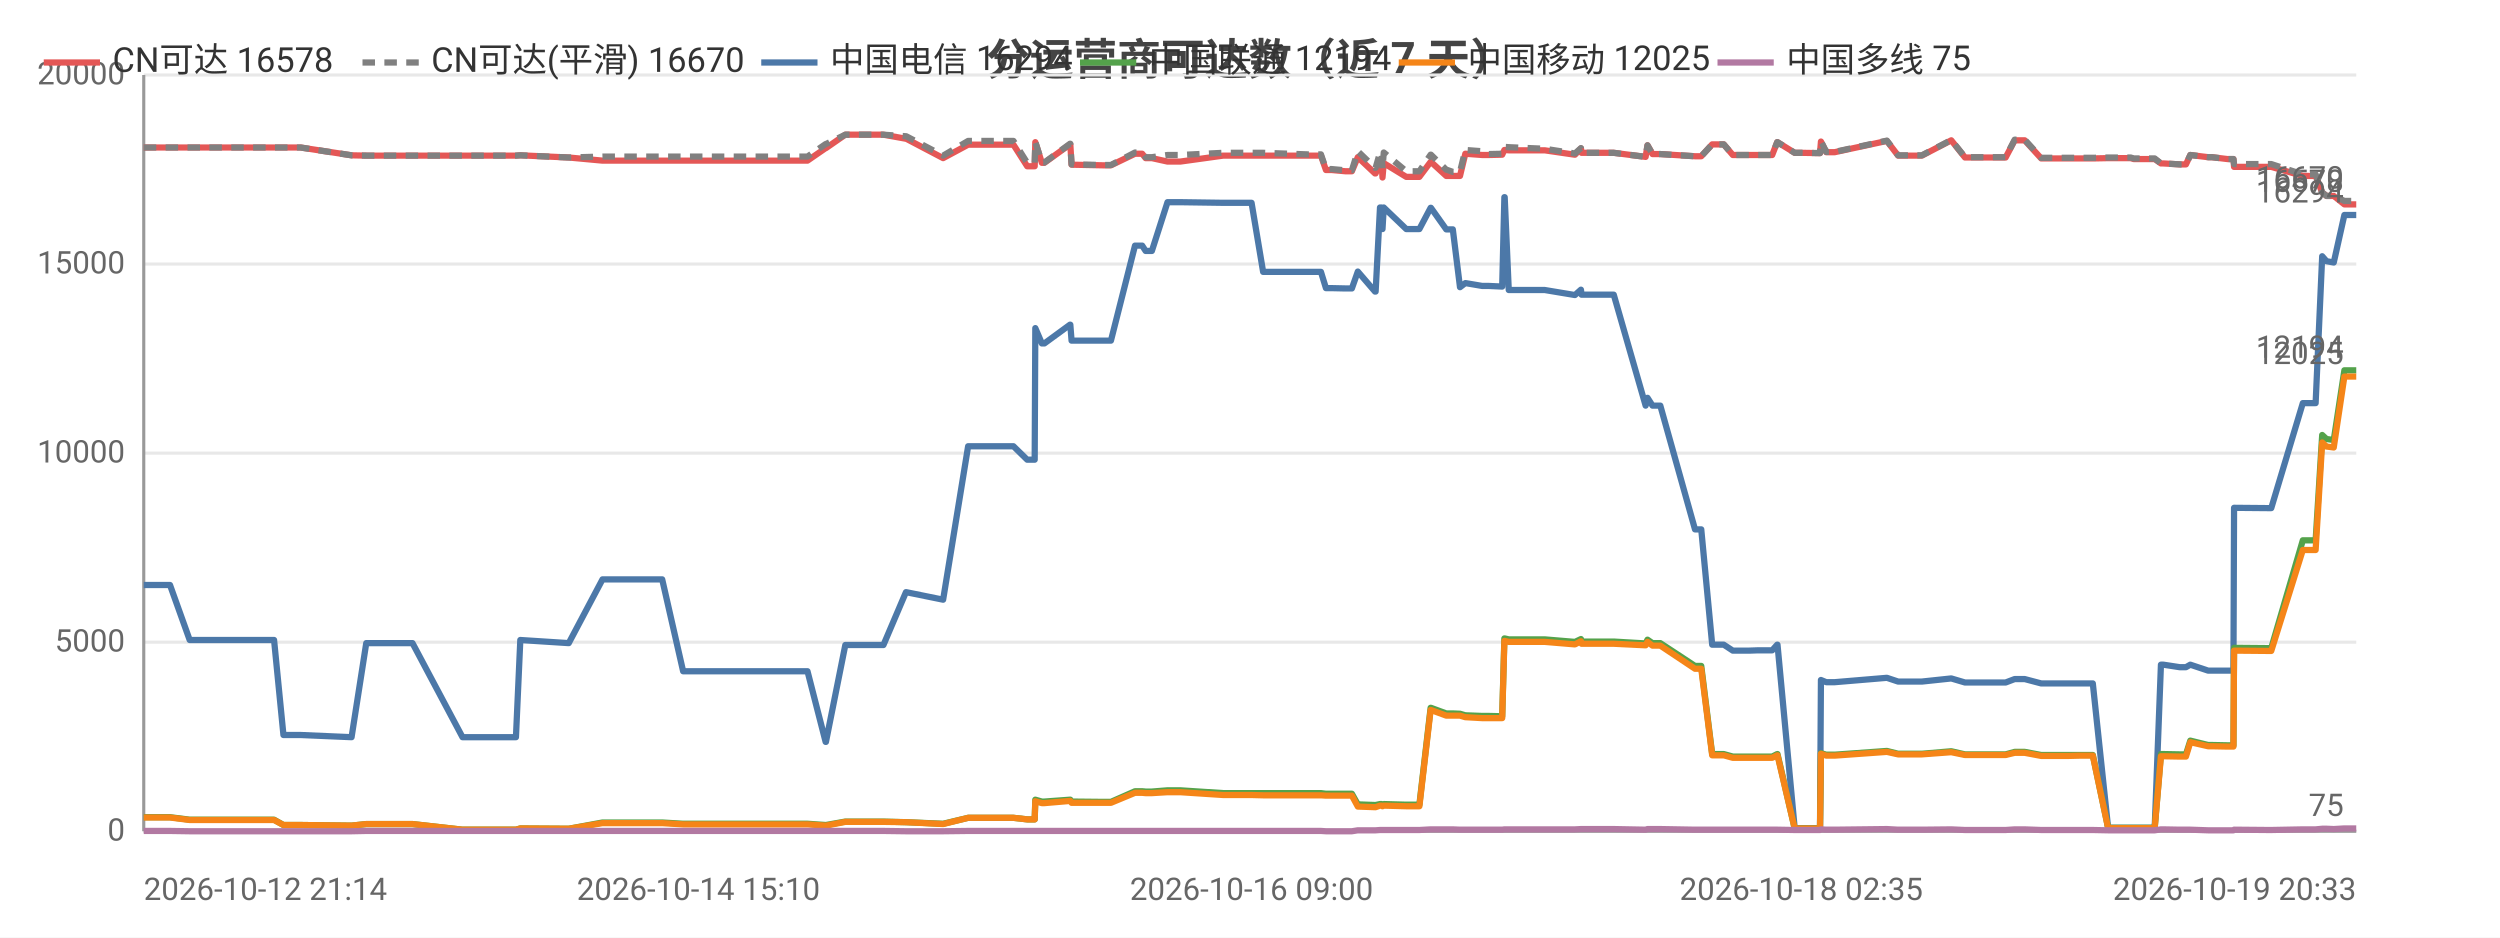
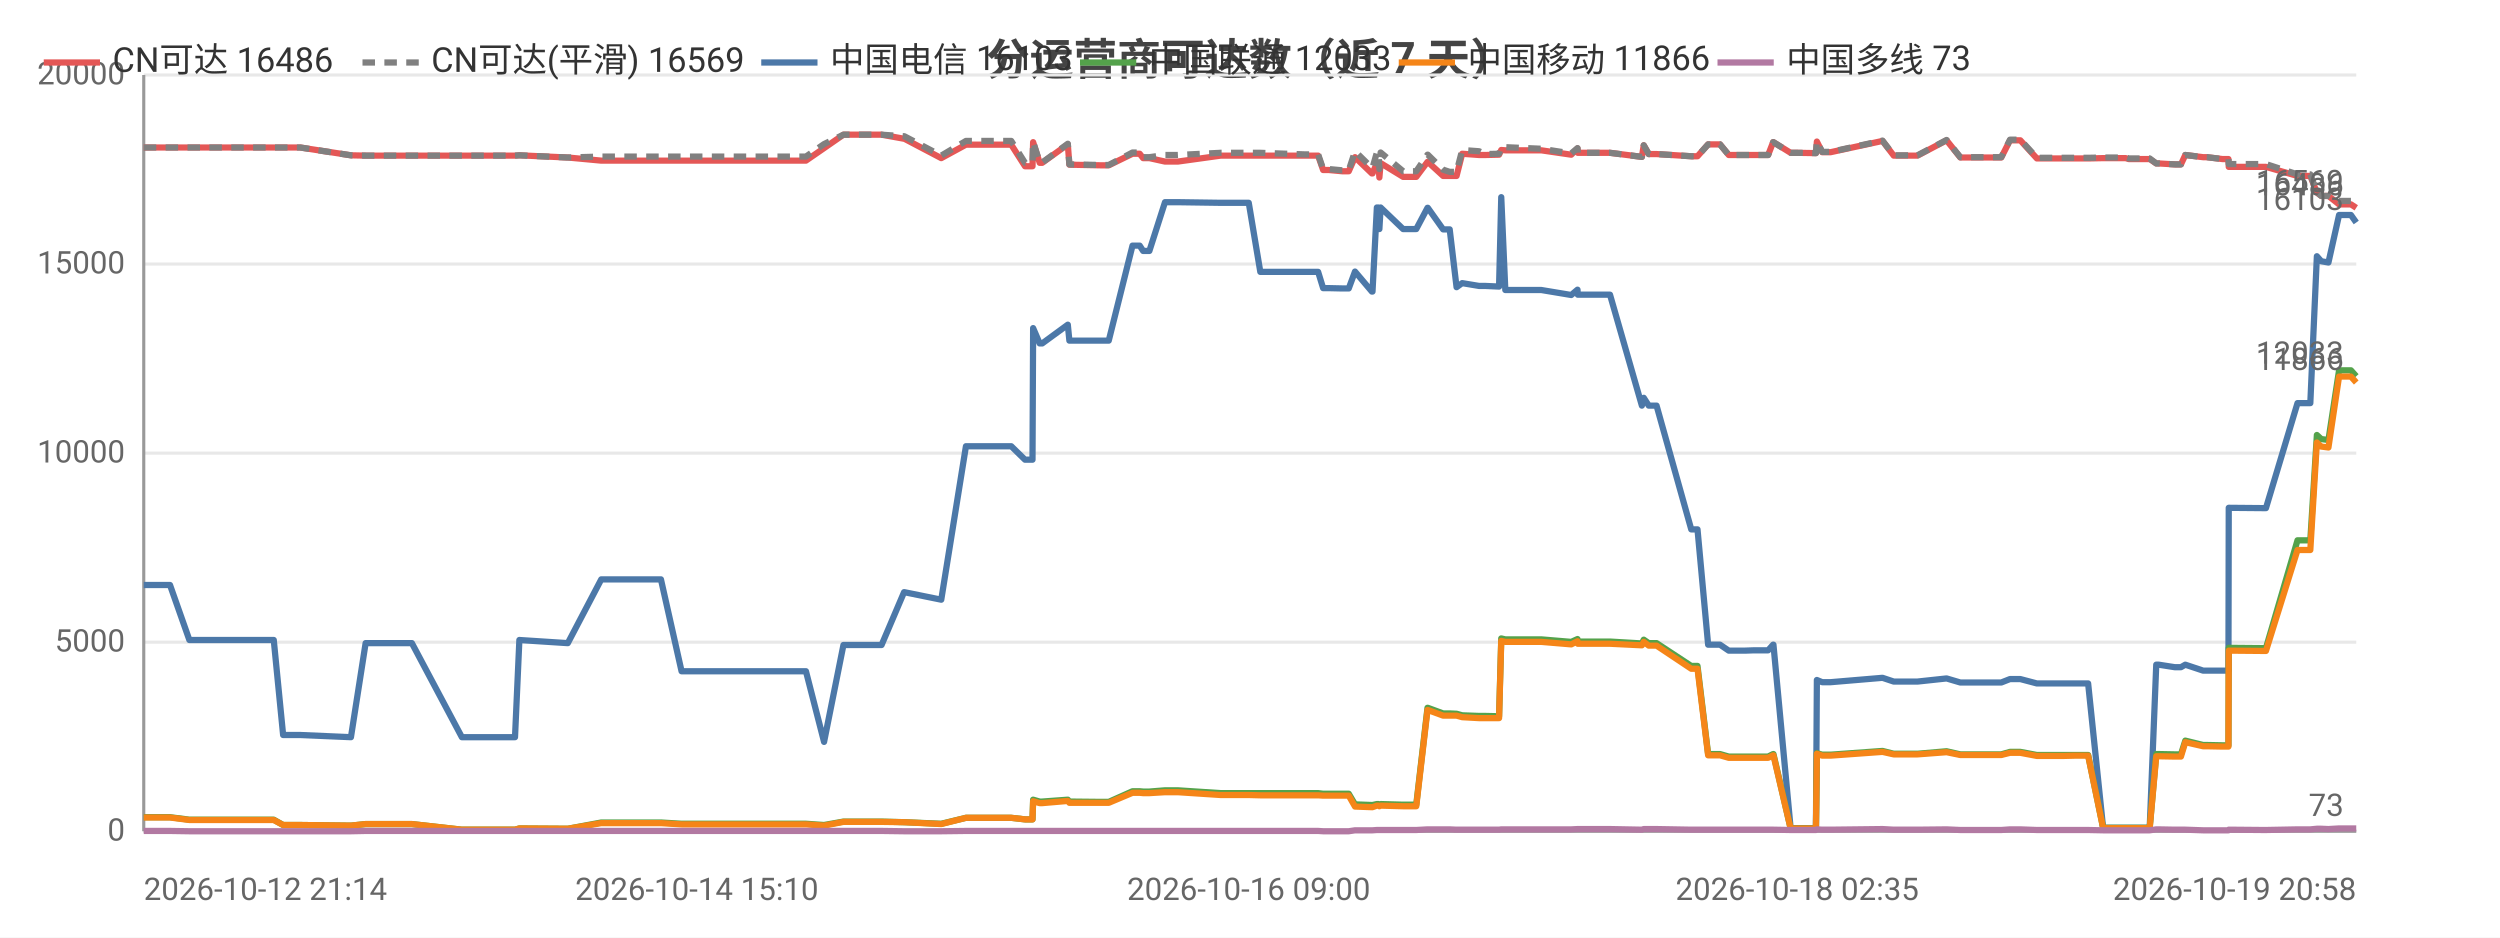
<svg xmlns="http://www.w3.org/2000/svg" width="800" height="300" viewBox="0 0 800 300">
  <rect width="800" height="300" fill="#ffffff" />
  <style>text{font-family:system-ui,-apple-system,'Segoe UI',Roboto,'PingFang SC','Microsoft YaHei','Noto Sans CJK SC',sans-serif}.g{stroke:#e8e8e8;stroke-width:1}.a{stroke:#999;stroke-width:1}.t{font-size:10px;fill:#666}.m{font-size:10px;text-anchor:middle;fill:#666}.e{font-size:10px;text-anchor:end;fill:#666}.l{font-size:11px;fill:#333}.tt{font-size:14px;font-weight:600;text-anchor:middle;fill:#444}.em{font-size:13px;text-anchor:middle;fill:#999}</style>
  <text class="tt" x="400.0" y="24">分运营商可达数（近 7 天）</text>
  <line class="g" x1="46" y1="266" x2="754" y2="266" />
  <text class="e" x="40" y="269">0</text>
  <line class="g" x1="46" y1="205.5" x2="754" y2="205.5" />
  <text class="e" x="40" y="208.5">5000</text>
  <line class="g" x1="46" y1="145" x2="754" y2="145" />
  <text class="e" x="40" y="148">10000</text>
  <line class="g" x1="46" y1="84.5" x2="754" y2="84.5" />
  <text class="e" x="40" y="87.5">15000</text>
  <line class="g" x1="46" y1="24" x2="754" y2="24" />
  <text class="e" x="40" y="27">20000</text>
  <line class="a" x1="46" y1="24" x2="46" y2="266" />
  <line class="a" x1="46" y1="266" x2="754" y2="266" />
-   <polyline fill="none" stroke="#e45756" stroke-width="2" stroke-linejoin="round" points="46,47.2 46.0,47.2 54.4,47.2 60.7,47.2 66.4,47.2 87.7,47.2 90.7,47.2 96.2,47.2 112.5,49.7 117.2,49.8 117.2,49.8 125.5,49.8 127.2,49.8 132.0,49.8 148.0,49.8 148.8,49.8 153.0,49.8 165.1,49.8 166.5,49.7 182.0,50.4 182.0,50.4 192.8,51.4 192.8,51.4 193.1,51.4 199.5,51.4 211.9,51.4 218.6,51.4 223.5,51.4 233.7,51.4 234.5,51.4 239.1,51.4 244.9,51.4 248.6,51.4 258.4,51.4 264.2,47.4 264.3,47.4 270.5,43.1 270.5,43.1 274.2,43.1 282.7,43.1 289.9,44.4 290.0,44.4 301.8,50.6 309.8,46.3 309.8,46.3 312.0,46.3 312.1,46.3 313.6,46.3 314.6,46.3 316.1,46.3 319.5,46.3 324.3,46.3 328.7,53.2 331.1,53.2 331.3,45.5 333.4,52.1 334.2,52.1 342.4,46.2 342.5,46.2 342.9,52.7 352.9,52.9 353.4,52.9 353.5,52.9 355.5,52.9 363.2,49.2 363.3,49.2 365.5,49.2 366.6,50.6 368.6,50.6 373.6,51.7 373.7,51.7 375.4,51.7 375.5,51.7 377.7,51.7 391.4,49.8 391.5,49.8 392.1,49.8 394.1,49.8 400.5,49.8 404.2,49.8 418.4,49.8 418.8,49.8 419.6,49.8 420.3,49.8 420.5,49.8 422.7,49.8 424.3,54.4 426.1,54.4 430.5,54.8 430.5,54.8 432.6,54.8 434.5,50.3 440.0,55.5 440.2,55.5 441.6,52.2 442.1,52.2 442.4,56.8 442.8,52.2 450.0,56.6 450.0,56.6 452.0,56.6 454.2,56.6 457.8,51.8 457.9,51.8 462.8,56.3 462.9,56.3 464.9,56.3 467.2,56.3 468.9,49.2 469.0,49.2 474.3,49.6 474.4,49.6 476.4,49.6 480.7,49.5 481.4,48.0 481.5,48.0 482.8,48.1 494.3,48.1 503.9,49.5 504.0,49.5 505.9,47.5 506.1,48.9 516.4,48.9 526.6,50.2 526.6,50.2 527.2,46.5 528.8,49.3 531.3,49.3 542.4,50.0 543.5,50.0 543.5,50.0 544.4,50.0 547.9,46.2 549.3,46.2 551.6,46.2 554.5,49.6 556.4,49.6 559.8,49.6 562.6,49.6 562.6,49.6 562.8,49.6 564.7,49.6 567.1,49.6 568.7,45.5 568.8,45.5 574.3,48.9 574.3,48.9 576.4,48.9 582.3,49.0 582.4,49.0 582.7,45.3 584.4,48.7 587.1,48.7 603.8,45.1 607.4,49.8 615.0,49.8 624.4,44.9 628.8,50.4 630.8,50.4 633.7,50.4 638.7,50.4 641.8,50.4 644.7,44.9 645.4,44.9 645.5,44.9 645.9,44.9 646.7,44.9 647.4,44.9 647.9,44.9 653.2,50.7 653.4,50.7 653.9,50.7 657.2,50.7 661.1,50.7 661.8,50.7 665.4,50.7 669.1,50.7 669.7,50.7 674.6,50.6 681.8,50.6 682.8,50.9 683.4,50.9 683.8,50.9 689.5,50.9 691.5,52.3 691.8,52.3 692.3,52.3 697.5,52.6 699.5,52.6 700.9,49.6 700.9,49.6 706.6,50.3 707.8,50.3 712.8,50.9 714.7,50.9 714.9,53.4 726.0,53.4 726.2,53.4 726.8,53.4 736.9,56.3 737.7,56.3 738.8,56.3 738.8,56.3 741.0,56.3 743.1,61.6 744.5,62.7 744.6,62.7 746.8,62.7 750.2,65.4 750.3,65.4 751.0,65.4 751.8,65.4 752.5,65.4 754,65.4" />
-   <text class="t" x="750" y="61.4" text-anchor="end" fill="#e45756">16578</text>
-   <polyline fill="none" stroke="#808080" stroke-width="2" stroke-dasharray="4,3" stroke-linejoin="round" points="46,47.2 46.0,47.2 54.4,47.2 60.7,47.2 66.4,47.2 87.7,47.2 90.7,47.2 96.2,47.2 112.5,49.7 117.2,49.8 117.2,49.8 125.5,49.8 127.2,49.8 132.0,49.8 148.0,49.8 148.8,49.8 153.0,49.8 165.1,49.8 166.5,49.7 182.0,50.4 182.0,50.4 192.8,50.1 192.8,50.1 193.1,50.1 199.5,50.1 211.9,50.1 218.6,50.1 223.5,50.1 233.7,50.1 234.5,50.1 239.1,50.1 244.9,50.1 248.6,50.1 258.4,50.1 264.2,46.1 264.3,46.1 270.5,43.1 270.5,43.1 274.2,43.1 282.7,43.1 289.9,43.6 290.0,43.6 301.8,49.8 309.8,45.1 309.8,45.1 312.0,45.1 312.1,45.1 313.6,45.1 314.6,45.1 316.1,45.1 319.5,45.1 324.3,45.1 328.7,52.1 331.1,52.1 331.3,45.4 333.4,52.0 334.2,52.0 342.4,46.0 342.5,46.0 342.9,52.6 352.9,52.8 353.4,52.8 353.5,52.8 355.5,52.8 363.2,48.8 363.3,48.8 365.5,48.8 366.6,50.3 368.6,50.3 373.6,49.6 373.7,49.6 375.4,49.6 375.5,49.6 377.7,49.6 391.4,48.9 391.5,48.9 392.1,48.9 394.1,48.9 400.5,48.9 404.2,48.9 418.4,49.4 418.8,49.4 419.6,49.4 420.3,49.4 420.5,49.4 422.7,49.4 424.3,54.1 426.1,54.1 430.5,54.5 430.5,54.5 432.6,54.5 434.5,48.4 440.0,53.7 440.2,53.7 441.6,48.8 442.1,48.8 442.4,54.1 442.8,48.8 450.0,54.8 450.0,54.8 452.0,54.8 454.2,54.8 457.8,49.5 457.9,49.5 462.8,54.3 462.9,54.3 464.9,55.0 467.2,55.0 468.9,48.0 469.0,48.0 474.3,48.4 474.4,48.4 476.4,49.3 480.7,49.2 481.4,47.0 481.5,47.0 482.8,47.1 494.3,47.6 503.9,49.1 504.0,49.1 505.9,47.4 506.1,48.9 516.4,48.9 526.6,50.2 526.6,50.2 527.2,46.5 528.8,49.3 531.3,49.3 542.4,50.0 543.5,50.0 543.5,50.0 544.4,50.0 547.9,46.2 549.3,46.2 551.6,46.2 554.5,49.6 556.4,49.6 559.8,49.6 562.6,49.6 562.6,49.6 562.8,49.6 564.7,49.6 567.1,49.6 568.7,45.5 568.8,45.5 574.3,48.9 574.3,48.9 576.4,48.9 582.3,49.0 582.4,49.0 582.7,45.2 584.4,48.6 587.1,48.6 603.8,45.0 607.4,49.7 615.0,49.7 624.4,44.8 628.8,50.3 630.8,50.3 633.7,50.3 638.7,50.3 641.8,50.3 644.7,44.7 645.4,44.7 645.5,44.7 645.9,44.7 646.7,44.7 647.4,44.7 647.9,44.7 653.2,50.5 653.4,50.5 653.9,50.5 657.2,50.5 661.1,50.5 661.8,50.5 665.4,50.5 669.1,50.5 669.7,50.5 674.6,50.4 681.8,50.4 682.8,50.7 683.4,50.7 683.8,50.7 689.5,50.7 691.5,52.3 691.8,52.3 692.3,52.3 697.5,52.6 699.5,52.6 700.9,49.6 700.9,49.6 706.6,50.3 707.8,50.3 712.8,50.9 714.7,50.9 714.9,52.5 726.0,52.5 726.2,52.5 726.8,52.5 736.9,55.8 737.7,55.8 738.8,55.8 738.8,55.8 741.0,55.8 743.1,61.6 744.5,62.7 744.6,62.7 746.8,62.7 750.2,64.3 750.3,64.3 751.0,64.3 751.8,64.3 752.5,64.3 754,64.3" />
-   <text class="t" x="750" y="60.3" text-anchor="end" fill="#808080">16670</text>
-   <polyline fill="none" stroke="#4c78a8" stroke-width="2" stroke-linejoin="round" points="46,187.2 46.0,187.2 54.4,187.2 60.7,204.8 66.4,204.8 87.7,204.8 90.7,235.2 96.2,235.2 112.5,235.9 117.2,205.8 117.2,205.8 125.5,205.8 127.2,205.8 132.0,205.8 148.0,235.9 148.8,235.9 153.0,235.9 165.1,235.9 166.5,204.8 182.0,205.8 182.0,205.8 192.8,185.4 192.8,185.4 193.1,185.4 199.5,185.4 211.9,185.4 218.6,214.8 223.5,214.8 233.7,214.8 234.5,214.8 239.1,214.8 244.9,214.8 248.6,214.8 258.4,214.8 264.2,237.4 264.3,237.4 270.5,206.4 270.5,206.4 274.2,206.4 282.7,206.4 289.9,189.5 290.0,189.5 301.8,191.9 309.8,142.8 309.8,142.8 312.0,142.8 312.1,142.8 313.6,142.8 314.6,142.8 316.1,142.8 319.5,142.8 324.3,142.8 328.7,147.1 331.1,147.1 331.3,105.0 333.4,109.9 334.2,109.9 342.4,103.9 342.5,103.9 342.9,109.0 352.9,109.0 353.4,109.0 353.5,109.0 355.5,109.0 363.2,78.6 363.3,78.6 365.5,78.6 366.6,80.3 368.6,80.3 373.6,64.7 373.7,64.7 375.4,64.7 375.5,64.7 377.7,64.7 391.4,64.9 391.5,64.9 392.1,64.9 394.1,64.9 400.5,64.9 404.2,87.0 418.4,87.0 418.8,87.0 419.6,87.0 420.3,87.0 420.5,87.0 422.7,87.0 424.3,92.2 426.1,92.2 430.5,92.3 430.5,92.3 432.6,92.3 434.5,86.9 440.0,93.3 440.2,93.3 441.6,66.4 442.1,66.4 442.4,73.3 442.8,66.4 450.0,73.3 450.0,73.3 452.0,73.3 454.2,73.3 457.8,66.5 457.9,66.5 462.8,73.4 462.9,73.4 464.9,73.4 467.2,91.9 468.9,90.6 469.0,90.6 474.3,91.5 474.4,91.5 476.4,91.5 480.7,91.7 481.4,63.1 481.5,63.1 482.8,92.8 494.3,92.8 503.9,94.4 504.0,94.4 505.9,92.7 506.1,94.3 516.4,94.3 526.6,129.8 526.6,129.8 527.2,127.3 528.8,129.8 531.3,129.8 542.4,169.4 543.5,169.4 543.5,169.4 544.4,169.4 547.9,206.3 549.3,206.3 551.6,206.3 554.5,208.2 556.4,208.2 559.8,208.2 562.6,208.1 562.6,208.1 562.8,208.1 564.7,208.1 567.1,208.1 568.7,206.3 568.8,206.3 574.3,265.0 574.3,265.0 576.4,265.0 582.3,265.0 582.4,265.0 582.7,217.6 584.4,218.3 587.1,218.3 603.8,216.9 607.4,218.1 615.0,218.1 624.4,217.1 628.8,218.4 630.8,218.4 633.7,218.4 638.7,218.4 641.8,218.4 644.7,217.3 645.4,217.3 645.5,217.3 645.9,217.3 646.7,217.3 647.4,217.3 647.9,217.3 653.2,218.7 653.4,218.7 653.9,218.7 657.2,218.7 661.1,218.7 661.8,218.7 665.4,218.7 669.1,218.7 669.7,218.7 674.6,264.9 681.8,264.9 682.8,264.9 683.4,264.9 683.8,264.9 689.5,264.9 691.5,212.7 691.8,212.7 692.3,212.7 697.5,213.5 699.5,213.5 700.9,212.7 700.9,212.7 706.6,214.6 707.8,214.6 712.8,214.6 714.7,214.6 714.9,162.5 726.0,162.6 726.2,162.6 726.8,162.6 736.9,129.0 737.7,129.0 738.8,129.0 738.8,129.0 741.0,129.0 743.1,82.0 744.5,83.6 744.6,83.6 746.8,84.0 750.2,68.8 750.3,68.8 751.0,68.8 751.8,68.8 752.5,68.8 754,68.8" />
-   <text class="t" x="750" y="64.8" text-anchor="end" fill="#4c78a8">16294</text>
-   <polyline fill="none" stroke="#54a24b" stroke-width="2" stroke-linejoin="round" points="46,261.5 46.0,261.5 54.4,261.5 60.7,262.3 66.4,262.3 87.7,262.3 90.7,264.0 96.2,264.0 112.5,264.2 117.2,263.7 117.2,263.7 125.5,263.7 127.2,263.7 132.0,263.7 148.0,265.5 148.8,265.5 153.0,265.5 165.1,265.5 166.5,265.1 182.0,265.2 182.0,265.2 192.8,263.2 192.8,263.2 193.1,263.2 199.5,263.2 211.9,263.2 218.6,263.6 223.5,263.6 233.7,263.6 234.5,263.6 239.1,263.6 244.9,263.6 248.6,263.6 258.4,263.6 264.2,264.0 264.3,264.0 270.5,262.9 270.5,262.9 274.2,262.9 282.7,262.9 289.9,263.1 290.0,263.1 301.8,263.6 309.8,261.7 309.8,261.7 312.0,261.7 312.1,261.7 313.6,261.7 314.6,261.7 316.1,261.7 319.5,261.7 324.3,261.7 328.7,262.2 331.1,262.2 331.3,255.9 333.4,256.5 334.2,256.5 342.4,255.9 342.5,255.9 342.9,256.5 352.9,256.6 353.4,256.6 353.5,256.6 355.5,256.6 363.2,253.2 363.3,253.2 365.5,253.2 366.6,253.3 368.6,253.3 373.6,252.9 373.7,252.9 375.4,252.9 375.5,252.9 377.7,252.9 391.4,253.8 391.5,253.8 392.1,253.8 394.1,253.8 400.5,253.8 404.2,253.8 418.4,253.8 418.8,253.8 419.6,253.8 420.3,253.8 420.5,253.8 422.7,253.8 424.3,254.0 426.1,254.0 430.5,254.0 430.5,254.0 432.6,254.0 434.5,257.4 440.0,257.6 440.2,257.6 441.6,257.3 442.1,257.3 442.4,257.5 442.8,257.3 450.0,257.5 450.0,257.5 452.0,257.5 454.2,257.5 457.8,226.5 457.9,226.5 462.8,228.3 462.9,228.3 464.9,228.3 467.2,228.4 468.9,228.9 469.0,228.9 474.3,229.1 474.4,229.1 476.4,229.1 480.7,229.2 481.4,204.3 481.5,204.3 482.8,204.6 494.3,204.6 503.9,205.4 504.0,205.4 505.9,204.5 506.1,205.3 516.4,205.3 526.6,205.9 526.6,205.9 527.2,204.7 528.8,205.8 531.3,205.8 542.4,213.1 543.5,213.1 543.5,213.1 544.4,213.1 547.9,241.3 549.3,241.3 551.6,241.3 554.5,242.1 556.4,242.1 559.8,242.1 562.6,242.1 562.6,242.1 562.8,242.1 564.7,242.1 567.1,242.1 568.7,241.3 568.8,241.3 574.3,265.1 574.3,265.1 576.4,265.1 582.3,265.1 582.4,265.1 582.7,241.0 584.4,241.5 587.1,241.5 603.8,240.3 607.4,241.2 615.0,241.2 624.4,240.4 628.8,241.4 630.8,241.4 633.7,241.4 638.7,241.4 641.8,241.4 644.7,240.6 645.4,240.6 645.5,240.6 645.9,240.6 646.7,240.6 647.4,240.6 647.9,240.6 653.2,241.6 653.4,241.6 653.9,241.6 657.2,241.6 661.1,241.6 661.8,241.6 665.4,241.6 669.1,241.6 669.7,241.6 674.6,264.9 681.8,264.9 682.8,264.9 683.4,264.9 683.8,264.9 689.5,264.9 691.5,241.3 691.8,241.3 692.3,241.3 697.5,241.4 699.5,241.4 700.9,237.0 700.9,237.0 706.6,238.4 707.8,238.4 712.8,238.5 714.7,238.5 714.9,207.3 726.0,207.4 726.2,207.4 726.8,207.4 736.9,172.9 737.7,172.9 738.8,172.9 738.8,172.9 741.0,172.9 743.1,139.2 744.5,140.5 744.6,140.5 746.8,140.8 750.2,118.5 750.3,118.5 751.0,118.5 751.8,118.5 752.5,118.5 754,118.5" />
-   <text class="t" x="750" y="114.5" text-anchor="end" fill="#54a24b">12194</text>
-   <polyline fill="none" stroke="#f58518" stroke-width="2" stroke-linejoin="round" points="46,261.6 46.0,261.6 54.4,261.6 60.7,262.4 66.4,262.4 87.7,262.4 90.7,264.0 96.2,264.0 112.5,264.2 117.2,263.7 117.2,263.7 125.5,263.7 127.2,263.7 132.0,263.7 148.0,265.5 148.8,265.5 153.0,265.5 165.1,265.5 166.5,265.1 182.0,265.2 182.0,265.2 192.8,263.4 192.8,263.4 193.1,263.4 199.5,263.4 211.9,263.4 218.6,263.8 223.5,263.8 233.7,263.8 234.5,263.8 239.1,263.8 244.9,263.8 248.6,263.8 258.4,263.8 264.2,264.2 264.3,264.2 270.5,263.0 270.5,263.0 274.2,263.0 282.7,263.0 289.9,263.1 290.0,263.1 301.8,263.7 309.8,261.7 309.8,261.7 312.0,261.7 312.1,261.7 313.6,261.7 314.6,261.7 316.1,261.7 319.5,261.7 324.3,261.7 328.7,262.2 331.1,262.2 331.3,256.4 333.4,257.0 334.2,257.0 342.4,256.3 342.5,256.3 342.9,256.9 352.9,256.9 353.4,256.9 353.5,256.9 355.5,256.9 363.2,253.7 363.3,253.7 365.5,253.7 366.6,253.8 368.6,253.8 373.6,253.5 373.7,253.5 375.4,253.5 375.5,253.5 377.7,253.5 391.4,254.4 391.5,254.4 392.1,254.4 394.1,254.4 400.5,254.4 404.2,254.5 418.4,254.5 418.8,254.5 419.6,254.5 420.3,254.5 420.5,254.5 422.7,254.5 424.3,254.6 426.1,254.6 430.5,254.6 430.5,254.6 432.6,254.6 434.5,258.1 440.0,258.3 440.2,258.3 441.6,257.8 442.1,257.8 442.4,258.0 442.8,257.8 450.0,258.0 450.0,258.0 452.0,258.0 454.2,258.0 457.8,227.2 457.9,227.2 462.8,229.0 462.9,229.0 464.9,229.0 467.2,229.0 468.9,229.5 469.0,229.5 474.3,229.8 474.4,229.8 476.4,229.8 480.7,229.8 481.4,205.1 481.5,205.1 482.8,205.4 494.3,205.4 503.9,206.2 504.0,206.2 505.9,205.2 506.1,206.0 516.4,206.0 526.6,206.5 526.6,206.5 527.2,205.4 528.8,206.6 531.3,206.6 542.4,214.0 543.5,214.0 543.5,214.0 544.4,214.0 547.9,241.7 549.3,241.7 551.6,241.7 554.5,242.5 556.4,242.5 559.8,242.5 562.6,242.5 562.6,242.5 562.8,242.5 564.7,242.5 567.1,242.5 568.7,241.7 568.8,241.7 574.3,265.1 574.3,265.1 576.4,265.1 582.3,265.1 582.4,265.1 582.7,241.2 584.4,241.8 587.1,241.8 603.8,240.6 607.4,241.4 615.0,241.4 624.4,240.7 628.8,241.6 630.8,241.6 633.7,241.6 638.7,241.6 641.8,241.6 644.7,240.9 645.4,240.9 645.5,240.9 645.9,240.9 646.7,240.9 647.4,240.9 647.9,240.9 653.2,241.9 653.4,241.9 653.9,241.9 657.2,241.9 661.1,241.9 661.8,241.9 665.4,241.8 669.1,241.8 669.7,241.8 674.6,265.0 681.8,265.0 682.8,265.0 683.4,265.0 683.8,265.0 689.5,265.0 691.5,242.0 691.8,242.0 692.3,242.0 697.5,242.1 699.5,242.1 700.9,237.5 700.9,237.5 706.6,238.8 707.8,238.8 712.8,238.9 714.7,238.9 714.9,208.2 726.0,208.3 726.2,208.3 726.8,208.3 736.9,176.0 737.7,176.0 738.8,176.0 738.8,176.0 741.0,176.0 743.1,141.6 744.5,142.9 744.6,142.9 746.8,143.2 750.2,120.5 750.3,120.5 751.0,120.5 751.8,120.5 752.5,120.5 754,120.5" />
-   <text class="t" x="750" y="116.5" text-anchor="end" fill="#f58518">12025</text>
-   <polyline fill="none" stroke="#b279a2" stroke-width="2" stroke-linejoin="round" points="46,265.9 46.0,265.9 54.4,265.9 60.7,266.0 66.4,266.0 87.7,266.0 90.7,266.0 96.2,266.0 112.5,266.0 117.2,265.9 117.2,265.9 125.5,265.9 127.2,265.9 132.0,265.9 148.0,265.9 148.8,265.9 153.0,265.9 165.1,265.9 166.5,265.9 182.0,265.9 182.0,265.9 192.8,265.9 192.8,265.9 193.1,265.9 199.5,265.9 211.9,265.9 218.6,265.9 223.5,265.9 233.7,265.9 234.5,265.9 239.1,265.9 244.9,265.9 248.6,265.9 258.4,265.9 264.2,265.9 264.3,265.9 270.5,265.9 270.5,265.9 274.2,265.9 282.7,265.9 289.9,266 290.0,266 301.8,266 309.8,265.9 309.8,265.9 312.0,265.9 312.1,265.9 313.6,265.9 314.6,265.9 316.1,265.9 319.5,265.9 324.3,265.9 328.7,265.9 331.1,265.9 331.3,265.9 333.4,265.9 334.2,265.9 342.4,265.9 342.5,265.9 342.9,265.9 352.9,265.9 353.4,265.9 353.5,265.9 355.5,265.9 363.2,265.9 363.3,265.9 365.5,265.9 366.6,265.9 368.6,265.9 373.6,265.9 373.7,265.9 375.4,265.9 375.5,265.9 377.7,265.9 391.4,265.9 391.5,265.9 392.1,265.9 394.1,265.9 400.5,265.9 404.2,265.9 418.4,265.9 418.8,265.9 419.6,265.9 420.3,265.9 420.5,265.9 422.7,265.9 424.3,266.0 426.1,266.0 430.5,266.0 430.5,266.0 432.6,266.0 434.5,265.7 440.0,265.7 440.2,265.7 441.6,265.6 442.1,265.6 442.4,265.6 442.8,265.6 450.0,265.6 450.0,265.6 452.0,265.6 454.2,265.6 457.8,265.4 457.9,265.4 462.8,265.4 462.9,265.4 464.9,265.4 467.2,265.5 468.9,265.5 469.0,265.5 474.3,265.5 474.4,265.5 476.4,265.5 480.7,265.5 481.4,265.4 481.5,265.4 482.8,265.4 494.3,265.4 503.9,265.4 504.0,265.4 505.9,265.3 506.1,265.3 516.4,265.3 526.6,265.5 526.6,265.5 527.2,265.3 528.8,265.3 531.3,265.3 542.4,265.5 543.5,265.5 543.5,265.5 544.4,265.5 547.9,265.5 549.3,265.5 551.6,265.5 554.5,265.5 556.4,265.5 559.8,265.5 562.6,265.5 562.6,265.5 562.8,265.5 564.7,265.5 567.1,265.5 568.7,265.5 568.8,265.5 574.3,265.6 574.3,265.6 576.4,265.6 582.3,265.6 582.4,265.6 582.7,265.4 584.4,265.5 587.1,265.5 603.8,265.3 607.4,265.5 615.0,265.5 624.4,265.4 628.8,265.6 630.8,265.6 633.7,265.6 638.7,265.6 641.8,265.6 644.7,265.4 645.4,265.4 645.5,265.4 645.9,265.4 646.7,265.4 647.4,265.4 647.9,265.4 653.2,265.6 653.4,265.6 653.9,265.6 657.2,265.6 661.1,265.6 661.8,265.6 665.4,265.6 669.1,265.6 669.7,265.6 674.6,265.7 681.8,265.7 682.8,265.7 683.4,265.7 683.8,265.7 689.5,265.7 691.5,265.4 691.8,265.4 692.3,265.4 697.5,265.5 699.5,265.5 700.9,265.5 700.9,265.5 706.6,265.7 707.8,265.7 712.8,265.7 714.7,265.7 714.9,265.5 726.0,265.6 726.2,265.6 726.8,265.6 736.9,265.4 737.7,265.4 738.8,265.4 738.8,265.4 741.0,265.4 743.1,265.2 744.5,265.2 744.6,265.2 746.8,265.3 750.2,265.1 750.3,265.1 751.0,265.1 751.8,265.1 752.5,265.1 754,265.1" />
-   <text class="t" x="750" y="261.1" text-anchor="end" fill="#b279a2">75</text>
+   <polyline fill="none" stroke="#e45756" stroke-width="2" stroke-linejoin="round" points="46,47.2 46.0,47.2 54.4,47.2 60.6,47.2 66.4,47.2 87.6,47.2 90.6,47.2 96.1,47.2 112.3,49.7 117.0,49.8 117.1,49.8 125.3,49.8 127.0,49.8 131.8,49.8 147.8,49.8 148.6,49.8 152.7,49.8 164.8,49.8 166.2,49.7 181.6,50.4 181.7,50.4 192.4,51.4 192.5,51.4 192.8,51.4 199.2,51.4 211.5,51.4 218.1,51.4 223.0,51.4 233.3,51.4 234.0,51.4 238.7,51.4 244.4,51.4 248.1,51.4 257.9,51.4 263.7,47.4 263.7,47.4 269.9,43.1 270.0,43.1 273.7,43.1 282.1,43.1 289.3,44.4 289.4,44.4 301.2,50.6 309.1,46.3 309.2,46.3 311.4,46.3 311.5,46.3 313.0,46.3 314.0,46.3 315.4,46.3 318.8,46.3 323.6,46.3 328.0,53.2 330.4,53.2 330.6,45.5 332.7,52.1 333.5,52.1 341.7,46.2 341.7,46.2 342.2,52.7 352.1,52.9 352.7,52.9 352.7,52.9 354.8,52.9 362.4,49.2 362.5,49.2 364.7,49.2 365.8,50.6 367.8,50.6 372.8,51.7 372.8,51.7 374.6,51.7 374.7,51.7 376.9,51.7 390.6,49.8 390.7,49.8 391.3,49.8 393.3,49.8 399.6,49.8 403.3,49.8 417.4,49.8 417.9,49.8 418.7,49.8 419.4,49.8 419.5,49.8 421.8,49.8 423.4,54.4 425.2,54.4 429.5,54.8 429.6,54.8 431.6,54.8 433.6,50.3 439.0,55.5 439.2,55.5 440.6,52.2 441.1,52.2 441.4,56.8 441.8,52.2 449.0,56.6 449.0,56.6 451.0,56.6 453.2,56.6 456.8,51.8 456.9,51.8 461.8,56.3 461.8,56.3 463.9,56.3 466.1,56.3 467.9,49.2 467.9,49.2 473.3,49.6 473.3,49.6 475.3,49.6 479.7,49.5 480.4,48.0 480.4,48.0 481.7,48.1 493.2,48.1 502.8,49.5 502.8,49.5 504.8,47.5 504.9,48.9 515.2,48.9 525.4,50.2 525.4,50.2 526.0,46.5 527.6,49.3 530.1,49.3 541.2,50.0 542.2,50.0 542.3,50.0 543.2,50.0 546.6,46.2 548.1,46.2 550.4,46.2 553.2,49.6 555.2,49.6 558.5,49.6 561.3,49.6 561.4,49.6 561.6,49.6 563.4,49.6 565.8,49.6 567.4,45.5 567.5,45.5 573.0,48.9 573.0,48.9 575.1,48.9 581.0,49.0 581.1,49.0 581.4,45.3 583.1,48.7 585.8,48.7 602.4,45.1 606.0,49.8 613.6,49.8 622.9,44.9 627.3,50.4 629.3,50.4 632.3,50.4 637.3,50.4 640.4,50.4 643.2,44.9 643.9,44.9 644.1,44.9 644.4,44.9 645.2,44.9 646.0,44.9 646.5,44.9 651.8,50.7 651.9,50.7 652.4,50.7 655.7,50.7 659.5,50.7 660.3,50.7 663.9,50.7 667.5,50.7 668.2,50.7 673.0,50.6 680.2,50.6 681.2,50.9 681.8,50.9 682.3,50.9 687.9,50.9 690.0,52.3 690.2,52.3 690.8,52.3 695.9,52.6 697.9,52.6 699.3,49.6 699.3,49.6 705.0,50.3 706.2,50.3 711.2,50.9 713.1,50.9 713.2,53.4 724.3,53.4 724.5,53.4 725.1,53.4 735.2,56.3 736.0,56.3 737.1,56.3 737.1,56.3 739.3,56.3 741.4,61.6 742.8,62.7 742.8,62.7 745.1,62.7 748.5,65.4 748.5,65.4 749.3,65.4 750.1,65.4 750.7,65.4 752.3,65.4 754,66.5" />
+   <text class="t" x="750" y="62.5" text-anchor="end" fill="#e45756">16486</text>
+   <polyline fill="none" stroke="#808080" stroke-width="2" stroke-dasharray="4,3" stroke-linejoin="round" points="46,47.2 46.0,47.2 54.4,47.2 60.6,47.2 66.4,47.2 87.6,47.2 90.6,47.2 96.1,47.2 112.3,49.7 117.0,49.8 117.1,49.8 125.3,49.8 127.0,49.8 131.8,49.8 147.8,49.8 148.6,49.8 152.7,49.8 164.8,49.8 166.2,49.7 181.6,50.4 181.7,50.4 192.4,50.1 192.5,50.1 192.8,50.1 199.2,50.1 211.5,50.1 218.1,50.1 223.0,50.1 233.3,50.1 234.0,50.1 238.7,50.1 244.4,50.1 248.1,50.1 257.9,50.1 263.7,46.1 263.7,46.1 269.9,43.1 270.0,43.1 273.7,43.1 282.1,43.1 289.3,43.6 289.4,43.6 301.2,49.8 309.1,45.1 309.2,45.1 311.4,45.1 311.5,45.1 313.0,45.1 314.0,45.1 315.4,45.1 318.8,45.1 323.6,45.1 328.0,52.1 330.4,52.1 330.6,45.4 332.7,52.0 333.5,52.0 341.7,46.0 341.7,46.0 342.2,52.6 352.1,52.8 352.7,52.8 352.7,52.8 354.8,52.8 362.4,48.8 362.5,48.8 364.7,48.8 365.8,50.3 367.8,50.3 372.8,49.6 372.8,49.6 374.6,49.6 374.7,49.6 376.9,49.6 390.6,48.9 390.7,48.9 391.3,48.9 393.3,48.9 399.6,48.9 403.3,48.9 417.4,49.4 417.9,49.4 418.7,49.4 419.4,49.4 419.5,49.4 421.8,49.4 423.4,54.1 425.2,54.1 429.5,54.5 429.6,54.5 431.6,54.5 433.6,48.4 439.0,53.7 439.2,53.7 440.6,48.8 441.1,48.8 441.4,54.1 441.8,48.8 449.0,54.8 449.0,54.8 451.0,54.8 453.2,54.8 456.8,49.5 456.9,49.5 461.8,54.3 461.8,54.3 463.9,55.0 466.1,55.0 467.9,48.0 467.9,48.0 473.3,48.4 473.3,48.4 475.3,49.3 479.7,49.2 480.4,47.0 480.4,47.0 481.7,47.1 493.2,47.6 502.8,49.1 502.8,49.1 504.8,47.4 504.9,48.9 515.2,48.9 525.4,50.2 525.4,50.2 526.0,46.5 527.6,49.3 530.1,49.3 541.2,50.0 542.2,50.0 542.3,50.0 543.2,50.0 546.6,46.2 548.1,46.2 550.4,46.2 553.2,49.6 555.2,49.6 558.5,49.6 561.3,49.6 561.4,49.6 561.6,49.6 563.4,49.6 565.8,49.6 567.4,45.5 567.5,45.5 573.0,48.9 573.0,48.9 575.1,48.9 581.0,49.0 581.1,49.0 581.4,45.2 583.1,48.6 585.8,48.6 602.4,45.0 606.0,49.7 613.6,49.7 622.9,44.8 627.3,50.3 629.3,50.3 632.3,50.3 637.3,50.3 640.4,50.3 643.2,44.7 643.9,44.7 644.1,44.7 644.4,44.7 645.2,44.7 646.0,44.7 646.5,44.7 651.8,50.5 651.9,50.5 652.4,50.5 655.7,50.5 659.5,50.5 660.3,50.5 663.9,50.5 667.5,50.5 668.2,50.5 673.0,50.4 680.2,50.4 681.2,50.7 681.8,50.7 682.3,50.7 687.9,50.7 690.0,52.3 690.2,52.3 690.8,52.3 695.9,52.6 697.9,52.6 699.3,49.6 699.3,49.6 705.0,50.3 706.2,50.3 711.2,50.9 713.1,50.9 713.2,52.5 724.3,52.5 724.5,52.5 725.1,52.5 735.2,55.8 736.0,55.8 737.1,55.8 737.1,55.8 739.3,55.8 741.4,61.6 742.8,62.7 742.8,62.7 745.1,62.7 748.5,64.3 748.5,64.3 749.3,64.3 750.1,64.3 750.7,64.3 752.3,64.3 754,65.5" />
+   <text class="t" x="750" y="61.5" text-anchor="end" fill="#808080">16569</text>
+   <polyline fill="none" stroke="#4c78a8" stroke-width="2" stroke-linejoin="round" points="46,187.2 46.0,187.2 54.4,187.2 60.6,204.8 66.4,204.8 87.6,204.8 90.6,235.2 96.1,235.2 112.3,235.9 117.0,205.8 117.1,205.8 125.3,205.8 127.0,205.8 131.8,205.8 147.8,235.9 148.6,235.9 152.7,235.9 164.8,235.9 166.2,204.8 181.6,205.8 181.7,205.8 192.4,185.4 192.5,185.4 192.8,185.4 199.2,185.4 211.5,185.4 218.1,214.8 223.0,214.8 233.3,214.8 234.0,214.8 238.7,214.8 244.4,214.8 248.1,214.8 257.9,214.8 263.7,237.4 263.7,237.4 269.9,206.4 270.0,206.4 273.7,206.4 282.1,206.4 289.3,189.5 289.4,189.5 301.2,191.9 309.1,142.8 309.2,142.8 311.4,142.8 311.5,142.8 313.0,142.8 314.0,142.8 315.4,142.8 318.8,142.8 323.6,142.8 328.0,147.1 330.4,147.1 330.6,105.0 332.7,109.9 333.5,109.9 341.7,103.9 341.7,103.9 342.2,109.0 352.1,109.0 352.7,109.0 352.7,109.0 354.8,109.0 362.4,78.6 362.5,78.6 364.7,78.6 365.8,80.3 367.8,80.3 372.8,64.7 372.8,64.7 374.6,64.7 374.7,64.7 376.9,64.7 390.6,64.9 390.7,64.9 391.3,64.9 393.3,64.9 399.6,64.9 403.3,87.0 417.4,87.0 417.9,87.0 418.7,87.0 419.4,87.0 419.5,87.0 421.8,87.0 423.4,92.2 425.2,92.2 429.5,92.3 429.6,92.3 431.6,92.3 433.6,86.9 439.0,93.3 439.2,93.3 440.6,66.4 441.1,66.4 441.4,73.3 441.8,66.4 449.0,73.3 449.0,73.3 451.0,73.3 453.2,73.3 456.8,66.5 456.9,66.5 461.8,73.4 461.8,73.4 463.9,73.4 466.1,91.9 467.9,90.6 467.9,90.6 473.3,91.5 473.3,91.5 475.3,91.5 479.7,91.7 480.4,63.1 480.4,63.1 481.7,92.8 493.2,92.8 502.8,94.4 502.8,94.4 504.8,92.7 504.9,94.3 515.2,94.3 525.4,129.8 525.4,129.8 526.0,127.3 527.6,129.8 530.1,129.8 541.2,169.4 542.2,169.4 542.3,169.4 543.2,169.4 546.6,206.3 548.1,206.3 550.4,206.3 553.2,208.2 555.2,208.2 558.5,208.2 561.3,208.1 561.4,208.1 561.6,208.1 563.4,208.1 565.8,208.1 567.4,206.3 567.5,206.3 573.0,265.0 573.0,265.0 575.1,265.0 581.0,265.0 581.1,265.0 581.4,217.6 583.1,218.3 585.8,218.3 602.4,216.9 606.0,218.1 613.6,218.1 622.9,217.1 627.3,218.4 629.3,218.4 632.3,218.4 637.3,218.4 640.4,218.4 643.2,217.3 643.9,217.3 644.1,217.3 644.4,217.3 645.2,217.3 646.0,217.3 646.5,217.3 651.8,218.7 651.9,218.7 652.4,218.7 655.7,218.7 659.5,218.7 660.3,218.7 663.9,218.7 667.5,218.7 668.2,218.7 673.0,264.9 680.2,264.9 681.2,264.9 681.8,264.9 682.3,264.9 687.9,264.9 690.0,212.7 690.2,212.7 690.8,212.7 695.9,213.5 697.9,213.5 699.3,212.7 699.3,212.7 705.0,214.6 706.2,214.6 711.2,214.6 713.1,214.6 713.2,162.5 724.3,162.6 724.5,162.6 725.1,162.6 735.2,129.0 736.0,129.0 737.1,129.0 737.1,129.0 739.3,129.0 741.4,82.0 742.8,83.6 742.8,83.6 745.1,84.0 748.5,68.8 748.5,68.8 749.3,68.8 750.1,68.8 750.7,68.8 752.3,68.8 754,71.2" />
+   <text class="t" x="750" y="67.2" text-anchor="end" fill="#4c78a8">16103</text>
+   <polyline fill="none" stroke="#54a24b" stroke-width="2" stroke-linejoin="round" points="46,261.5 46.0,261.5 54.4,261.5 60.6,262.3 66.4,262.3 87.6,262.3 90.6,264.0 96.1,264.0 112.3,264.2 117.0,263.7 117.1,263.7 125.3,263.7 127.0,263.7 131.8,263.7 147.8,265.5 148.6,265.5 152.7,265.5 164.8,265.5 166.2,265.1 181.6,265.2 181.7,265.2 192.4,263.2 192.5,263.2 192.8,263.2 199.2,263.2 211.5,263.2 218.1,263.6 223.0,263.6 233.3,263.6 234.0,263.6 238.7,263.6 244.4,263.6 248.1,263.6 257.9,263.6 263.7,264.0 263.7,264.0 269.9,262.9 270.0,262.9 273.7,262.9 282.1,262.9 289.3,263.1 289.4,263.1 301.2,263.6 309.1,261.7 309.2,261.7 311.4,261.7 311.5,261.7 313.0,261.7 314.0,261.7 315.4,261.7 318.8,261.7 323.6,261.7 328.0,262.2 330.4,262.2 330.6,255.9 332.7,256.5 333.5,256.5 341.7,255.9 341.7,255.9 342.2,256.5 352.1,256.6 352.7,256.6 352.7,256.6 354.8,256.6 362.4,253.2 362.5,253.2 364.7,253.2 365.8,253.3 367.8,253.3 372.8,252.9 372.8,252.9 374.6,252.9 374.7,252.9 376.9,252.9 390.6,253.8 390.7,253.8 391.3,253.8 393.3,253.8 399.6,253.8 403.3,253.8 417.4,253.8 417.9,253.8 418.7,253.8 419.4,253.8 419.5,253.8 421.8,253.8 423.4,254.0 425.2,254.0 429.5,254.0 429.6,254.0 431.6,254.0 433.6,257.4 439.0,257.6 439.2,257.6 440.6,257.3 441.1,257.3 441.4,257.5 441.8,257.3 449.0,257.5 449.0,257.5 451.0,257.5 453.2,257.5 456.8,226.5 456.9,226.5 461.8,228.3 461.8,228.3 463.9,228.3 466.1,228.4 467.9,228.9 467.9,228.9 473.3,229.1 473.3,229.1 475.3,229.1 479.7,229.2 480.4,204.3 480.4,204.3 481.7,204.6 493.2,204.6 502.8,205.4 502.8,205.4 504.8,204.5 504.9,205.3 515.2,205.3 525.4,205.9 525.4,205.9 526.0,204.7 527.6,205.8 530.1,205.8 541.2,213.1 542.2,213.1 542.3,213.1 543.2,213.1 546.6,241.3 548.1,241.3 550.4,241.3 553.2,242.1 555.2,242.1 558.5,242.1 561.3,242.1 561.4,242.1 561.6,242.1 563.4,242.1 565.8,242.1 567.4,241.3 567.5,241.3 573.0,265.1 573.0,265.1 575.1,265.1 581.0,265.1 581.1,265.1 581.4,241.0 583.1,241.5 585.8,241.5 602.4,240.3 606.0,241.2 613.6,241.2 622.9,240.4 627.3,241.4 629.3,241.4 632.3,241.4 637.3,241.4 640.4,241.4 643.2,240.6 643.9,240.6 644.1,240.6 644.4,240.6 645.2,240.6 646.0,240.6 646.5,240.6 651.8,241.6 651.9,241.6 652.4,241.6 655.7,241.6 659.5,241.6 660.3,241.6 663.9,241.6 667.5,241.6 668.2,241.6 673.0,264.9 680.2,264.9 681.2,264.9 681.8,264.9 682.3,264.9 687.9,264.9 690.0,241.3 690.2,241.3 690.8,241.3 695.9,241.4 697.9,241.4 699.3,237.0 699.3,237.0 705.0,238.4 706.2,238.4 711.2,238.5 713.1,238.5 713.2,207.3 724.3,207.4 724.5,207.4 725.1,207.4 735.2,172.9 736.0,172.9 737.1,172.9 737.1,172.9 739.3,172.9 741.4,139.2 742.8,140.5 742.8,140.5 745.1,140.8 748.5,118.5 748.5,118.5 749.3,118.5 750.1,118.5 750.7,118.5 752.3,118.5 754,120.4" />
+   <text class="t" x="750" y="116.4" text-anchor="end" fill="#54a24b">12033</text>
+   <polyline fill="none" stroke="#f58518" stroke-width="2" stroke-linejoin="round" points="46,261.6 46.0,261.6 54.4,261.6 60.6,262.4 66.4,262.4 87.6,262.4 90.6,264.0 96.1,264.0 112.3,264.2 117.0,263.7 117.1,263.7 125.3,263.7 127.0,263.7 131.8,263.7 147.8,265.5 148.6,265.5 152.7,265.5 164.8,265.5 166.2,265.1 181.6,265.2 181.7,265.2 192.4,263.4 192.5,263.4 192.8,263.4 199.2,263.4 211.5,263.4 218.1,263.8 223.0,263.8 233.3,263.8 234.0,263.8 238.7,263.8 244.4,263.8 248.1,263.8 257.9,263.8 263.7,264.2 263.7,264.2 269.9,263.0 270.0,263.0 273.7,263.0 282.1,263.0 289.3,263.1 289.4,263.1 301.2,263.7 309.1,261.7 309.2,261.7 311.4,261.7 311.5,261.7 313.0,261.7 314.0,261.7 315.4,261.7 318.8,261.7 323.6,261.7 328.0,262.2 330.4,262.2 330.6,256.4 332.7,257.0 333.5,257.0 341.7,256.3 341.7,256.3 342.2,256.9 352.1,256.9 352.7,256.9 352.7,256.9 354.8,256.9 362.4,253.7 362.5,253.7 364.7,253.7 365.8,253.8 367.8,253.8 372.8,253.5 372.8,253.5 374.6,253.5 374.7,253.5 376.9,253.5 390.6,254.4 390.7,254.4 391.3,254.4 393.3,254.4 399.6,254.4 403.3,254.5 417.4,254.5 417.9,254.5 418.7,254.5 419.4,254.5 419.5,254.5 421.8,254.5 423.4,254.6 425.2,254.6 429.5,254.6 429.6,254.6 431.6,254.6 433.6,258.1 439.0,258.3 439.2,258.3 440.6,257.8 441.1,257.8 441.4,258.0 441.8,257.8 449.0,258.0 449.0,258.0 451.0,258.0 453.2,258.0 456.8,227.2 456.9,227.2 461.8,229.0 461.8,229.0 463.9,229.0 466.1,229.0 467.9,229.5 467.9,229.5 473.3,229.8 473.3,229.8 475.3,229.8 479.7,229.8 480.4,205.1 480.4,205.1 481.7,205.4 493.2,205.4 502.8,206.2 502.8,206.2 504.8,205.2 504.9,206.0 515.2,206.0 525.4,206.5 525.4,206.5 526.0,205.4 527.6,206.6 530.1,206.6 541.2,214.0 542.2,214.0 542.3,214.0 543.2,214.0 546.6,241.7 548.1,241.7 550.4,241.7 553.2,242.5 555.2,242.5 558.5,242.5 561.3,242.5 561.4,242.5 561.6,242.5 563.4,242.5 565.8,242.5 567.4,241.7 567.5,241.7 573.0,265.1 573.0,265.1 575.1,265.1 581.0,265.1 581.1,265.1 581.4,241.2 583.1,241.8 585.8,241.8 602.4,240.6 606.0,241.4 613.6,241.4 622.9,240.7 627.3,241.6 629.3,241.6 632.3,241.6 637.3,241.6 640.4,241.6 643.2,240.9 643.9,240.9 644.1,240.9 644.4,240.9 645.2,240.9 646.0,240.9 646.5,240.9 651.8,241.9 651.9,241.9 652.4,241.9 655.7,241.9 659.5,241.9 660.3,241.9 663.9,241.8 667.5,241.8 668.2,241.8 673.0,265.0 680.2,265.0 681.2,265.0 681.8,265.0 682.3,265.0 687.9,265.0 690.0,242.0 690.2,242.0 690.8,242.0 695.9,242.1 697.9,242.1 699.3,237.5 699.3,237.5 705.0,238.8 706.2,238.8 711.2,238.9 713.1,238.9 713.2,208.2 724.3,208.3 724.5,208.3 725.1,208.3 735.2,176.0 736.0,176.0 737.1,176.0 737.1,176.0 739.3,176.0 741.4,141.6 742.8,142.9 742.8,142.9 745.1,143.2 748.5,120.5 748.5,120.5 749.3,120.5 750.1,120.5 750.7,120.5 752.3,120.5 754,122.4" />
+   <text class="t" x="750" y="118.4" text-anchor="end" fill="#f58518">11866</text>
+   <polyline fill="none" stroke="#b279a2" stroke-width="2" stroke-linejoin="round" points="46,265.9 46.0,265.9 54.4,265.9 60.6,266.0 66.4,266.0 87.6,266.0 90.6,266.0 96.1,266.0 112.3,266.0 117.0,265.9 117.1,265.9 125.3,265.9 127.0,265.9 131.8,265.9 147.8,265.9 148.6,265.9 152.7,265.9 164.8,265.9 166.2,265.9 181.6,265.9 181.7,265.9 192.4,265.9 192.5,265.9 192.8,265.9 199.2,265.9 211.5,265.9 218.1,265.9 223.0,265.9 233.3,265.9 234.0,265.9 238.7,265.9 244.4,265.9 248.1,265.9 257.9,265.9 263.7,265.9 263.7,265.9 269.9,265.9 270.0,265.9 273.7,265.9 282.1,265.9 289.3,266 289.4,266 301.2,266 309.1,265.9 309.2,265.9 311.4,265.9 311.5,265.9 313.0,265.9 314.0,265.9 315.4,265.9 318.8,265.9 323.6,265.9 328.0,265.9 330.4,265.9 330.6,265.9 332.7,265.9 333.5,265.9 341.7,265.9 341.7,265.9 342.2,265.9 352.1,265.9 352.7,265.9 352.7,265.9 354.8,265.9 362.4,265.9 362.5,265.9 364.7,265.9 365.8,265.9 367.8,265.9 372.8,265.9 372.8,265.9 374.6,265.9 374.7,265.9 376.9,265.9 390.6,265.9 390.7,265.9 391.3,265.9 393.3,265.9 399.6,265.9 403.3,265.9 417.4,265.9 417.9,265.9 418.7,265.9 419.4,265.9 419.5,265.9 421.8,265.9 423.4,266.0 425.2,266.0 429.5,266.0 429.6,266.0 431.6,266.0 433.6,265.7 439.0,265.7 439.2,265.7 440.6,265.6 441.1,265.6 441.4,265.6 441.8,265.6 449.0,265.6 449.0,265.6 451.0,265.6 453.2,265.6 456.8,265.4 456.9,265.4 461.8,265.4 461.8,265.4 463.9,265.4 466.1,265.5 467.9,265.5 467.9,265.5 473.3,265.5 473.3,265.5 475.3,265.5 479.7,265.5 480.4,265.4 480.4,265.4 481.7,265.4 493.2,265.4 502.8,265.4 502.8,265.4 504.8,265.3 504.9,265.3 515.2,265.3 525.4,265.5 525.4,265.5 526.0,265.3 527.6,265.3 530.1,265.3 541.2,265.5 542.2,265.5 542.3,265.5 543.2,265.5 546.6,265.5 548.1,265.5 550.4,265.5 553.2,265.5 555.2,265.5 558.5,265.5 561.3,265.5 561.4,265.5 561.6,265.5 563.4,265.5 565.8,265.5 567.4,265.5 567.5,265.5 573.0,265.6 573.0,265.6 575.1,265.6 581.0,265.6 581.1,265.6 581.4,265.4 583.1,265.5 585.8,265.5 602.4,265.3 606.0,265.5 613.6,265.5 622.9,265.4 627.3,265.6 629.3,265.6 632.3,265.6 637.3,265.6 640.4,265.6 643.2,265.4 643.9,265.4 644.1,265.4 644.4,265.4 645.2,265.4 646.0,265.4 646.5,265.4 651.8,265.6 651.9,265.6 652.4,265.6 655.7,265.6 659.5,265.6 660.3,265.6 663.9,265.6 667.5,265.6 668.2,265.6 673.0,265.7 680.2,265.7 681.2,265.7 681.8,265.7 682.3,265.7 687.9,265.7 690.0,265.4 690.2,265.4 690.8,265.4 695.9,265.5 697.9,265.5 699.3,265.5 699.3,265.5 705.0,265.7 706.2,265.7 711.2,265.7 713.1,265.7 713.2,265.5 724.3,265.6 724.5,265.6 725.1,265.6 735.2,265.4 736.0,265.4 737.1,265.4 737.1,265.4 739.3,265.4 741.4,265.2 742.8,265.2 742.8,265.2 745.1,265.3 748.5,265.1 748.5,265.1 749.3,265.1 750.1,265.1 750.7,265.1 752.3,265.1 754,265.1" />
+   <text class="t" x="750" y="261.1" text-anchor="end" fill="#b279a2">73</text>
  <text class="t" x="46" y="288">2026-10-12 21:14</text>
-   <text class="m" x="223.5" y="288">2026-10-14 15:10</text>
-   <text class="m" x="400.5" y="288">2026-10-16 09:00</text>
-   <text class="m" x="576.4" y="288">2026-10-18 02:35</text>
-   <text class="e" x="754" y="288">2026-10-19 20:33</text>
+   <text class="m" x="223.0" y="288">2026-10-14 15:10</text>
+   <text class="m" x="399.6" y="288">2026-10-16 09:00</text>
+   <text class="m" x="575.1" y="288">2026-10-18 02:35</text>
+   <text class="e" x="754" y="288">2026-10-19 20:58</text>
  <line x1="14" y1="20" x2="32" y2="20" stroke="#e45756" stroke-width="2" />
-   <text class="l" x="36" y="23">CN可达 16578</text>
+   <text class="l" x="36" y="23">CN可达 16486</text>
  <line x1="116.0" y1="20" x2="134.0" y2="20" stroke="#808080" stroke-width="2" stroke-dasharray="4,3" />
-   <text class="l" x="138.0" y="23">CN可达(平滑) 16670</text>
+   <text class="l" x="138.0" y="23">CN可达(平滑) 16569</text>
  <line x1="243.6" y1="20" x2="261.6" y2="20" stroke="#4c78a8" stroke-width="2" />
-   <text class="l" x="265.6" y="23">中国电信 16294</text>
+   <text class="l" x="265.6" y="23">中国电信 16103</text>
  <line x1="345.6" y1="20" x2="363.6" y2="20" stroke="#54a24b" stroke-width="2" />
-   <text class="l" x="367.6" y="23">中国联通 12194</text>
+   <text class="l" x="367.6" y="23">中国联通 12033</text>
  <line x1="447.6" y1="20" x2="465.6" y2="20" stroke="#f58518" stroke-width="2" />
-   <text class="l" x="469.6" y="23">中国移动 12025</text>
+   <text class="l" x="469.6" y="23">中国移动 11866</text>
  <line x1="549.6" y1="20" x2="567.6" y2="20" stroke="#b279a2" stroke-width="2" />
-   <text class="l" x="571.6" y="23">中国多线 75</text>
+   <text class="l" x="571.6" y="23">中国多线 73</text>
</svg>
